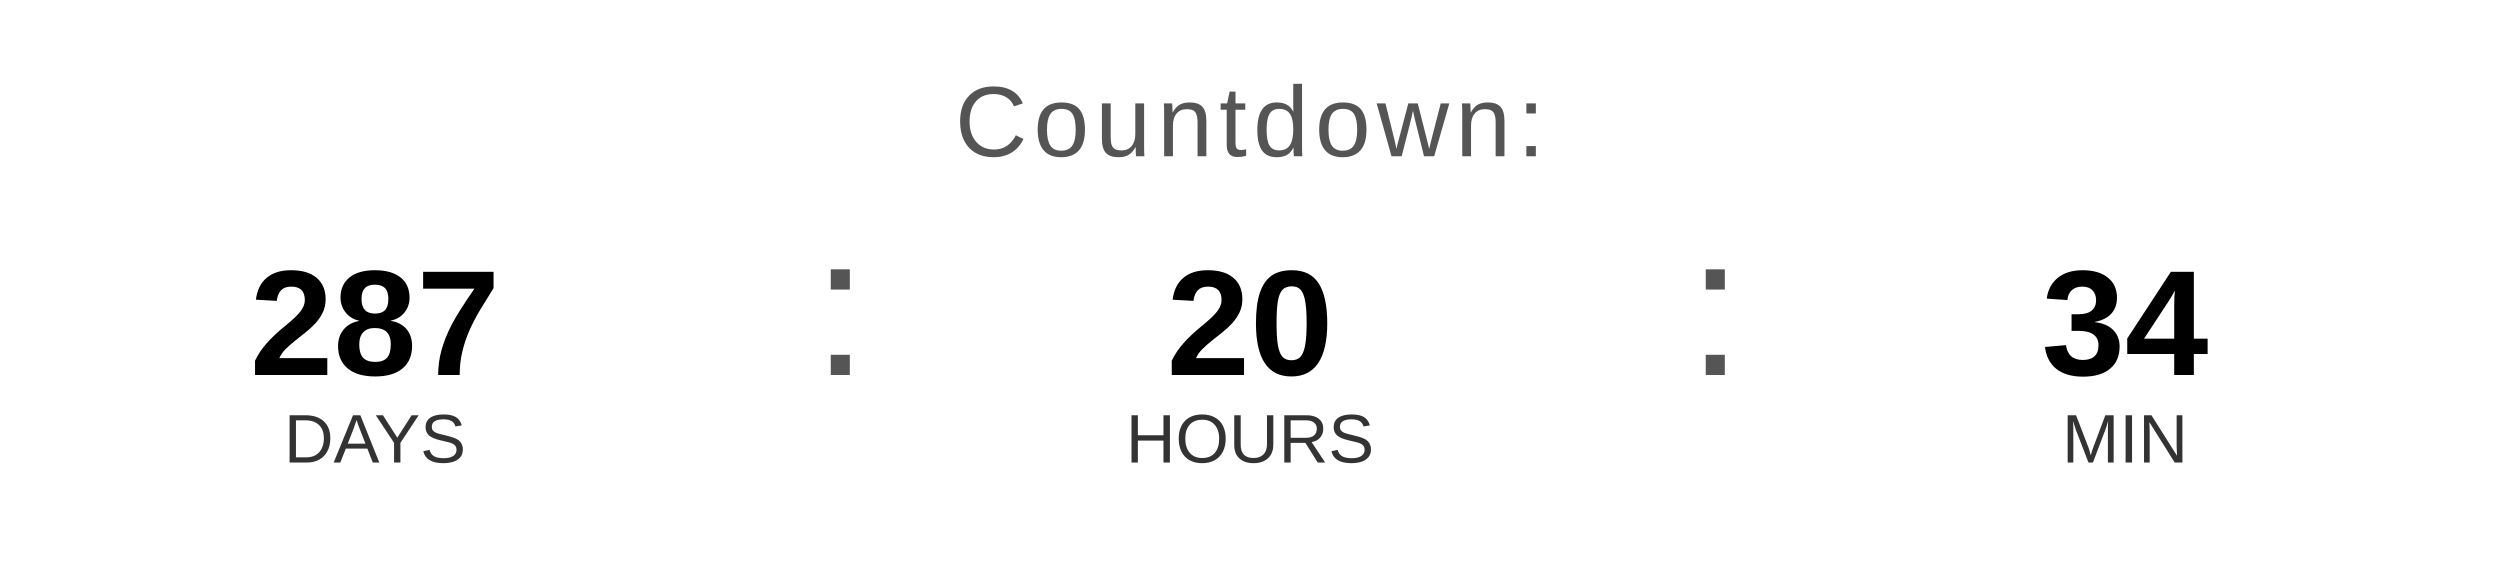
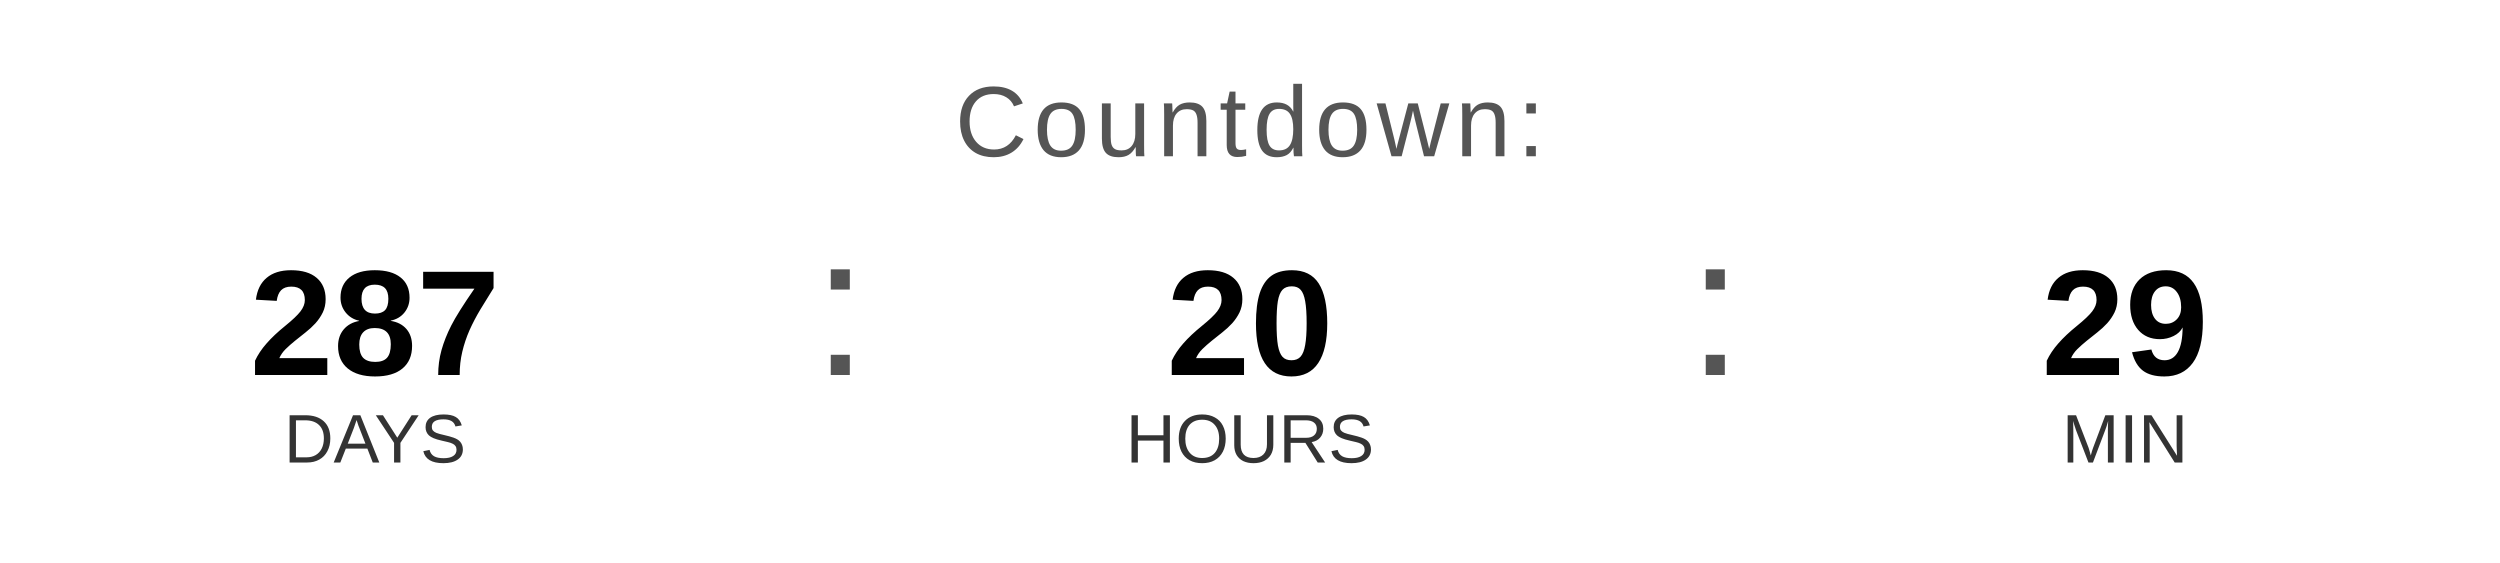
<svg xmlns="http://www.w3.org/2000/svg" width="400" height="90" viewBox="0 0 400 90">
  <text x="200" y="25" font-family="Arial, Helvetica, sans-serif" font-size="16" fill="#555555" text-anchor="middle" letter-spacing="1">
    Countdown:
  </text>
  <text x="60" y="60" font-family="Arial, Helvetica, sans-serif" font-size="24" font-weight="bold" fill="#000000" text-anchor="middle">287</text>
  <text x="60" y="74" font-family="Arial, Helvetica, sans-serif" font-size="11" fill="#333333" text-anchor="middle">DAYS</text>
  <text x="130" y="60" font-family="Arial, sans-serif" font-size="32" fill="#555555">:</text>
  <text x="200" y="60" font-family="Arial, Helvetica, sans-serif" font-size="24" font-weight="bold" fill="#000000" text-anchor="middle">20</text>
  <text x="200" y="74" font-family="Arial, Helvetica, sans-serif" font-size="11" fill="#333333" text-anchor="middle">HOURS</text>
  <text x="270" y="60" font-family="Arial, sans-serif" font-size="32" fill="#555555">:</text>
-   <text x="340" y="60" font-family="Arial, Helvetica, sans-serif" font-size="24" font-weight="bold" fill="#000000" text-anchor="middle">34</text>
+   <text x="340" y="60" font-family="Arial, Helvetica, sans-serif" font-size="24" font-weight="bold" fill="#000000" text-anchor="middle">29</text>
  <text x="340" y="74" font-family="Arial, Helvetica, sans-serif" font-size="11" fill="#333333" text-anchor="middle">MIN</text>
</svg>
